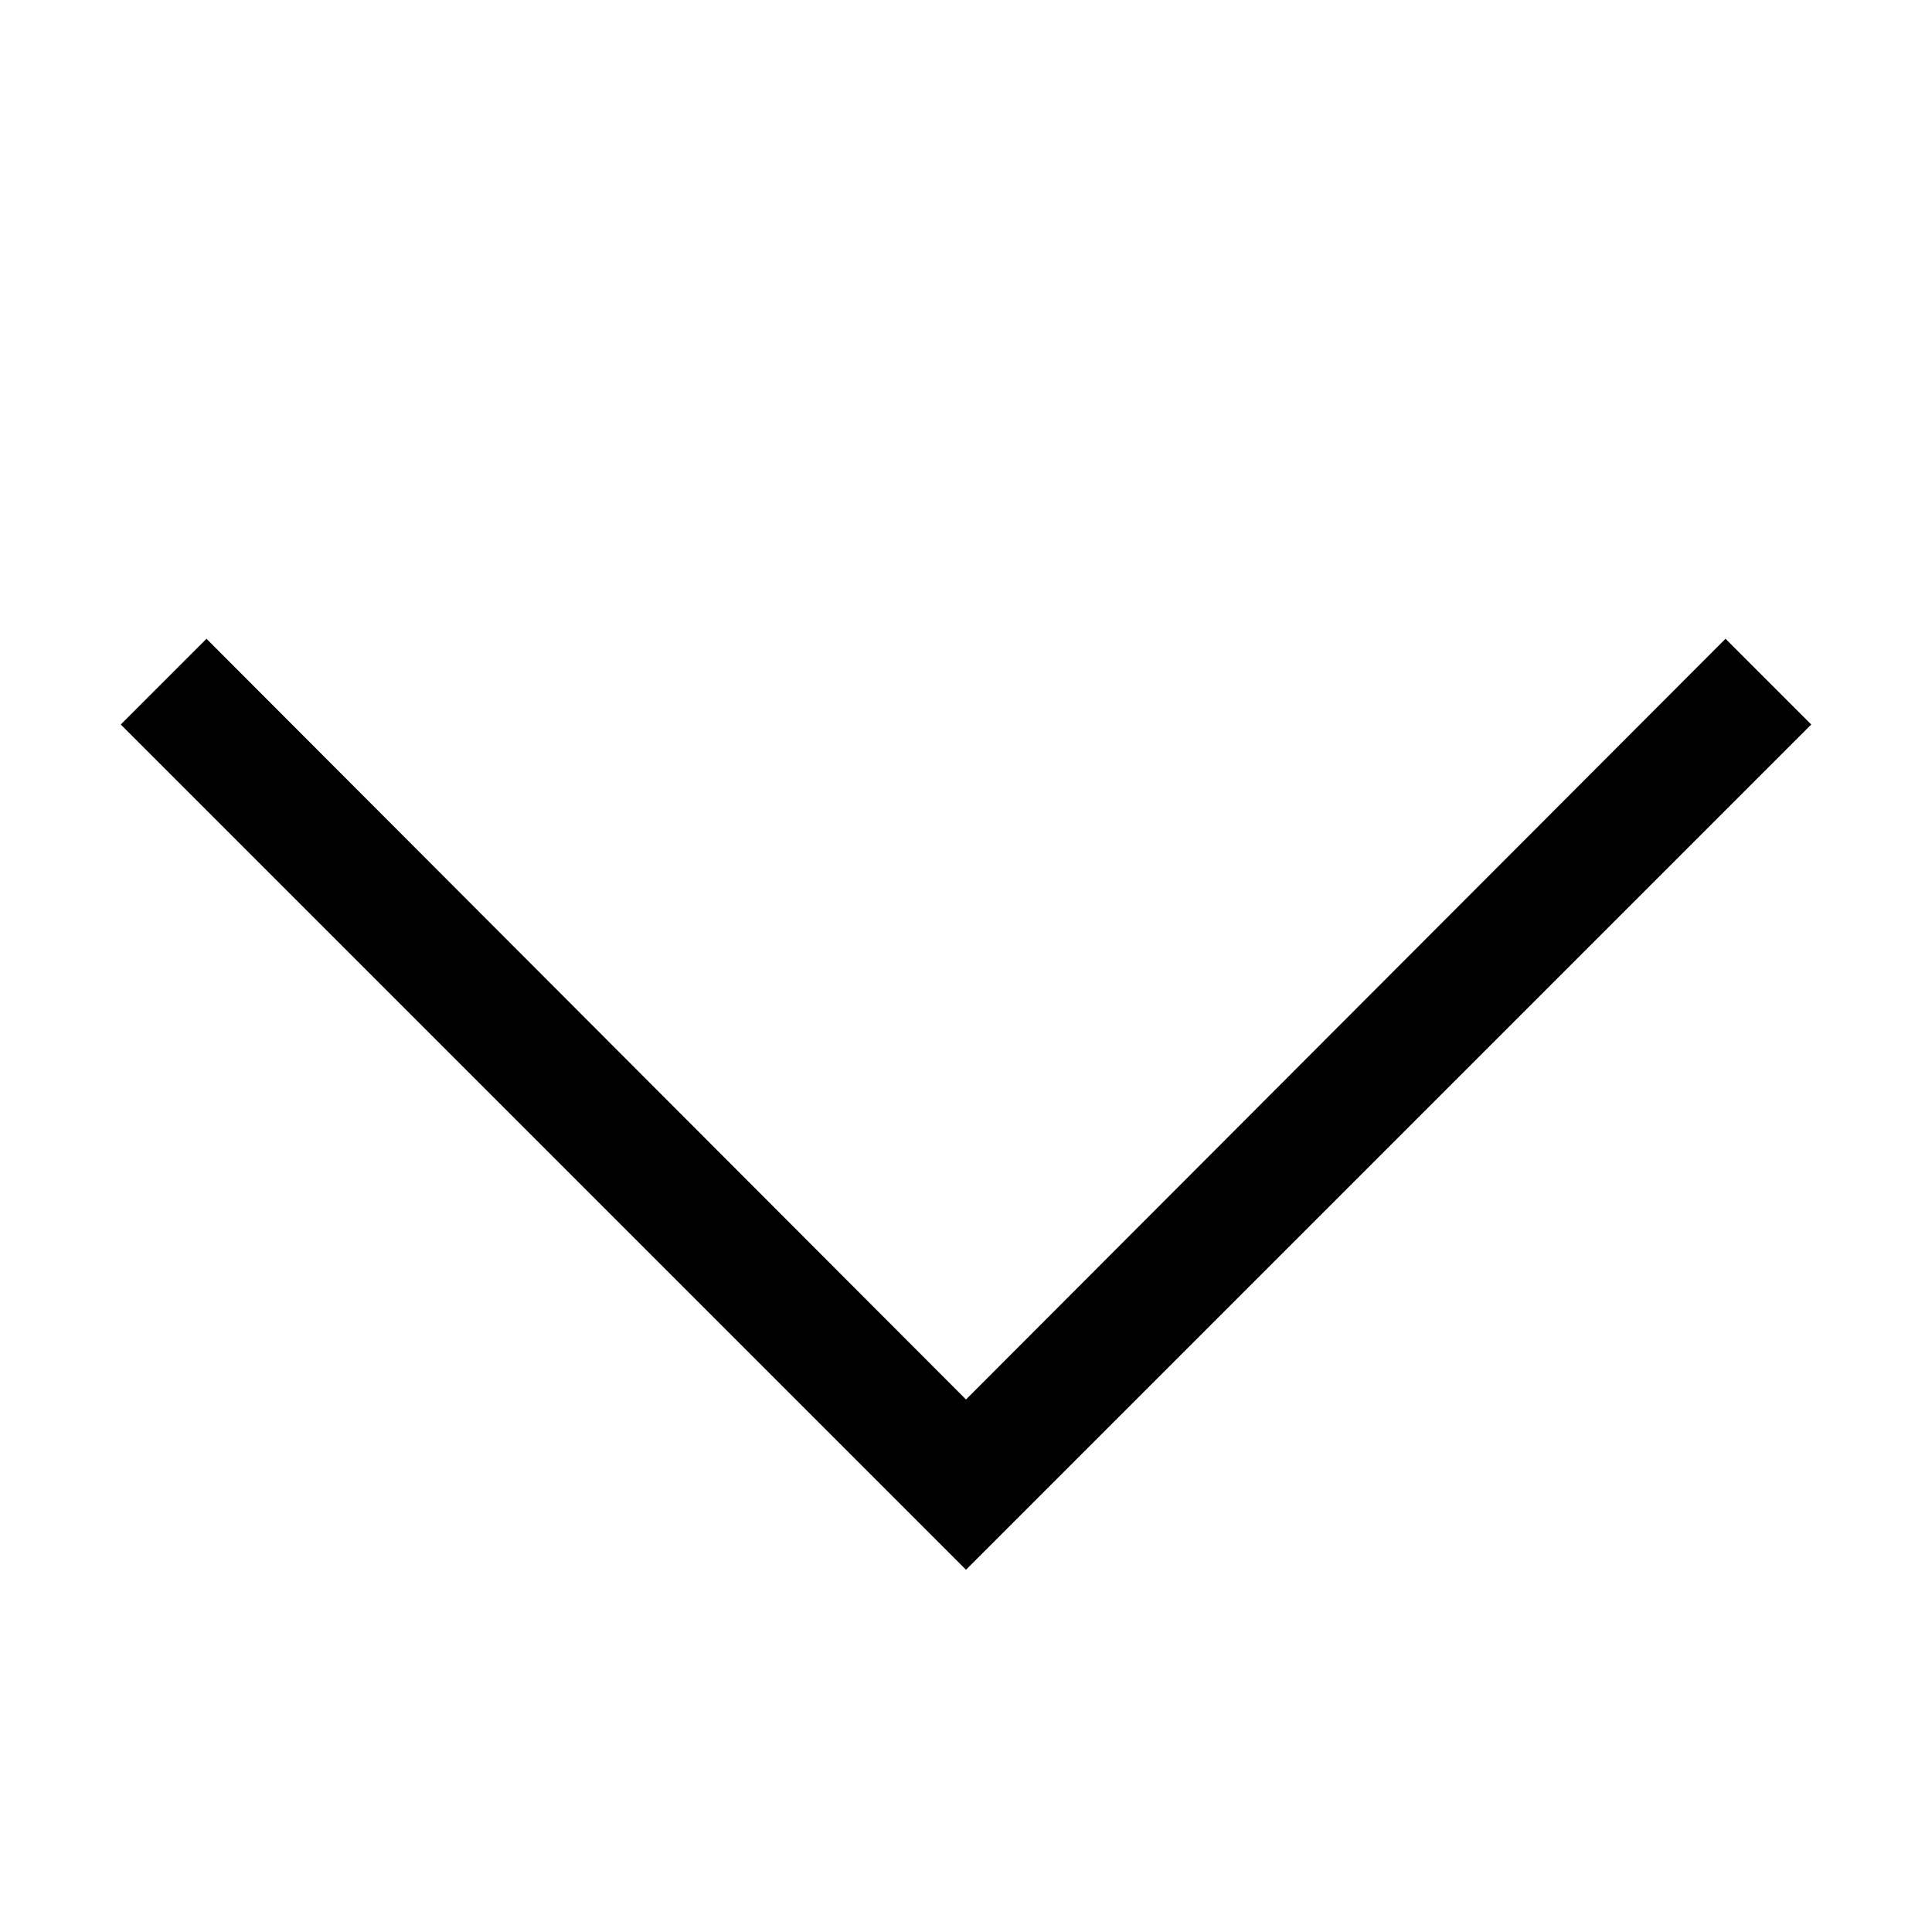
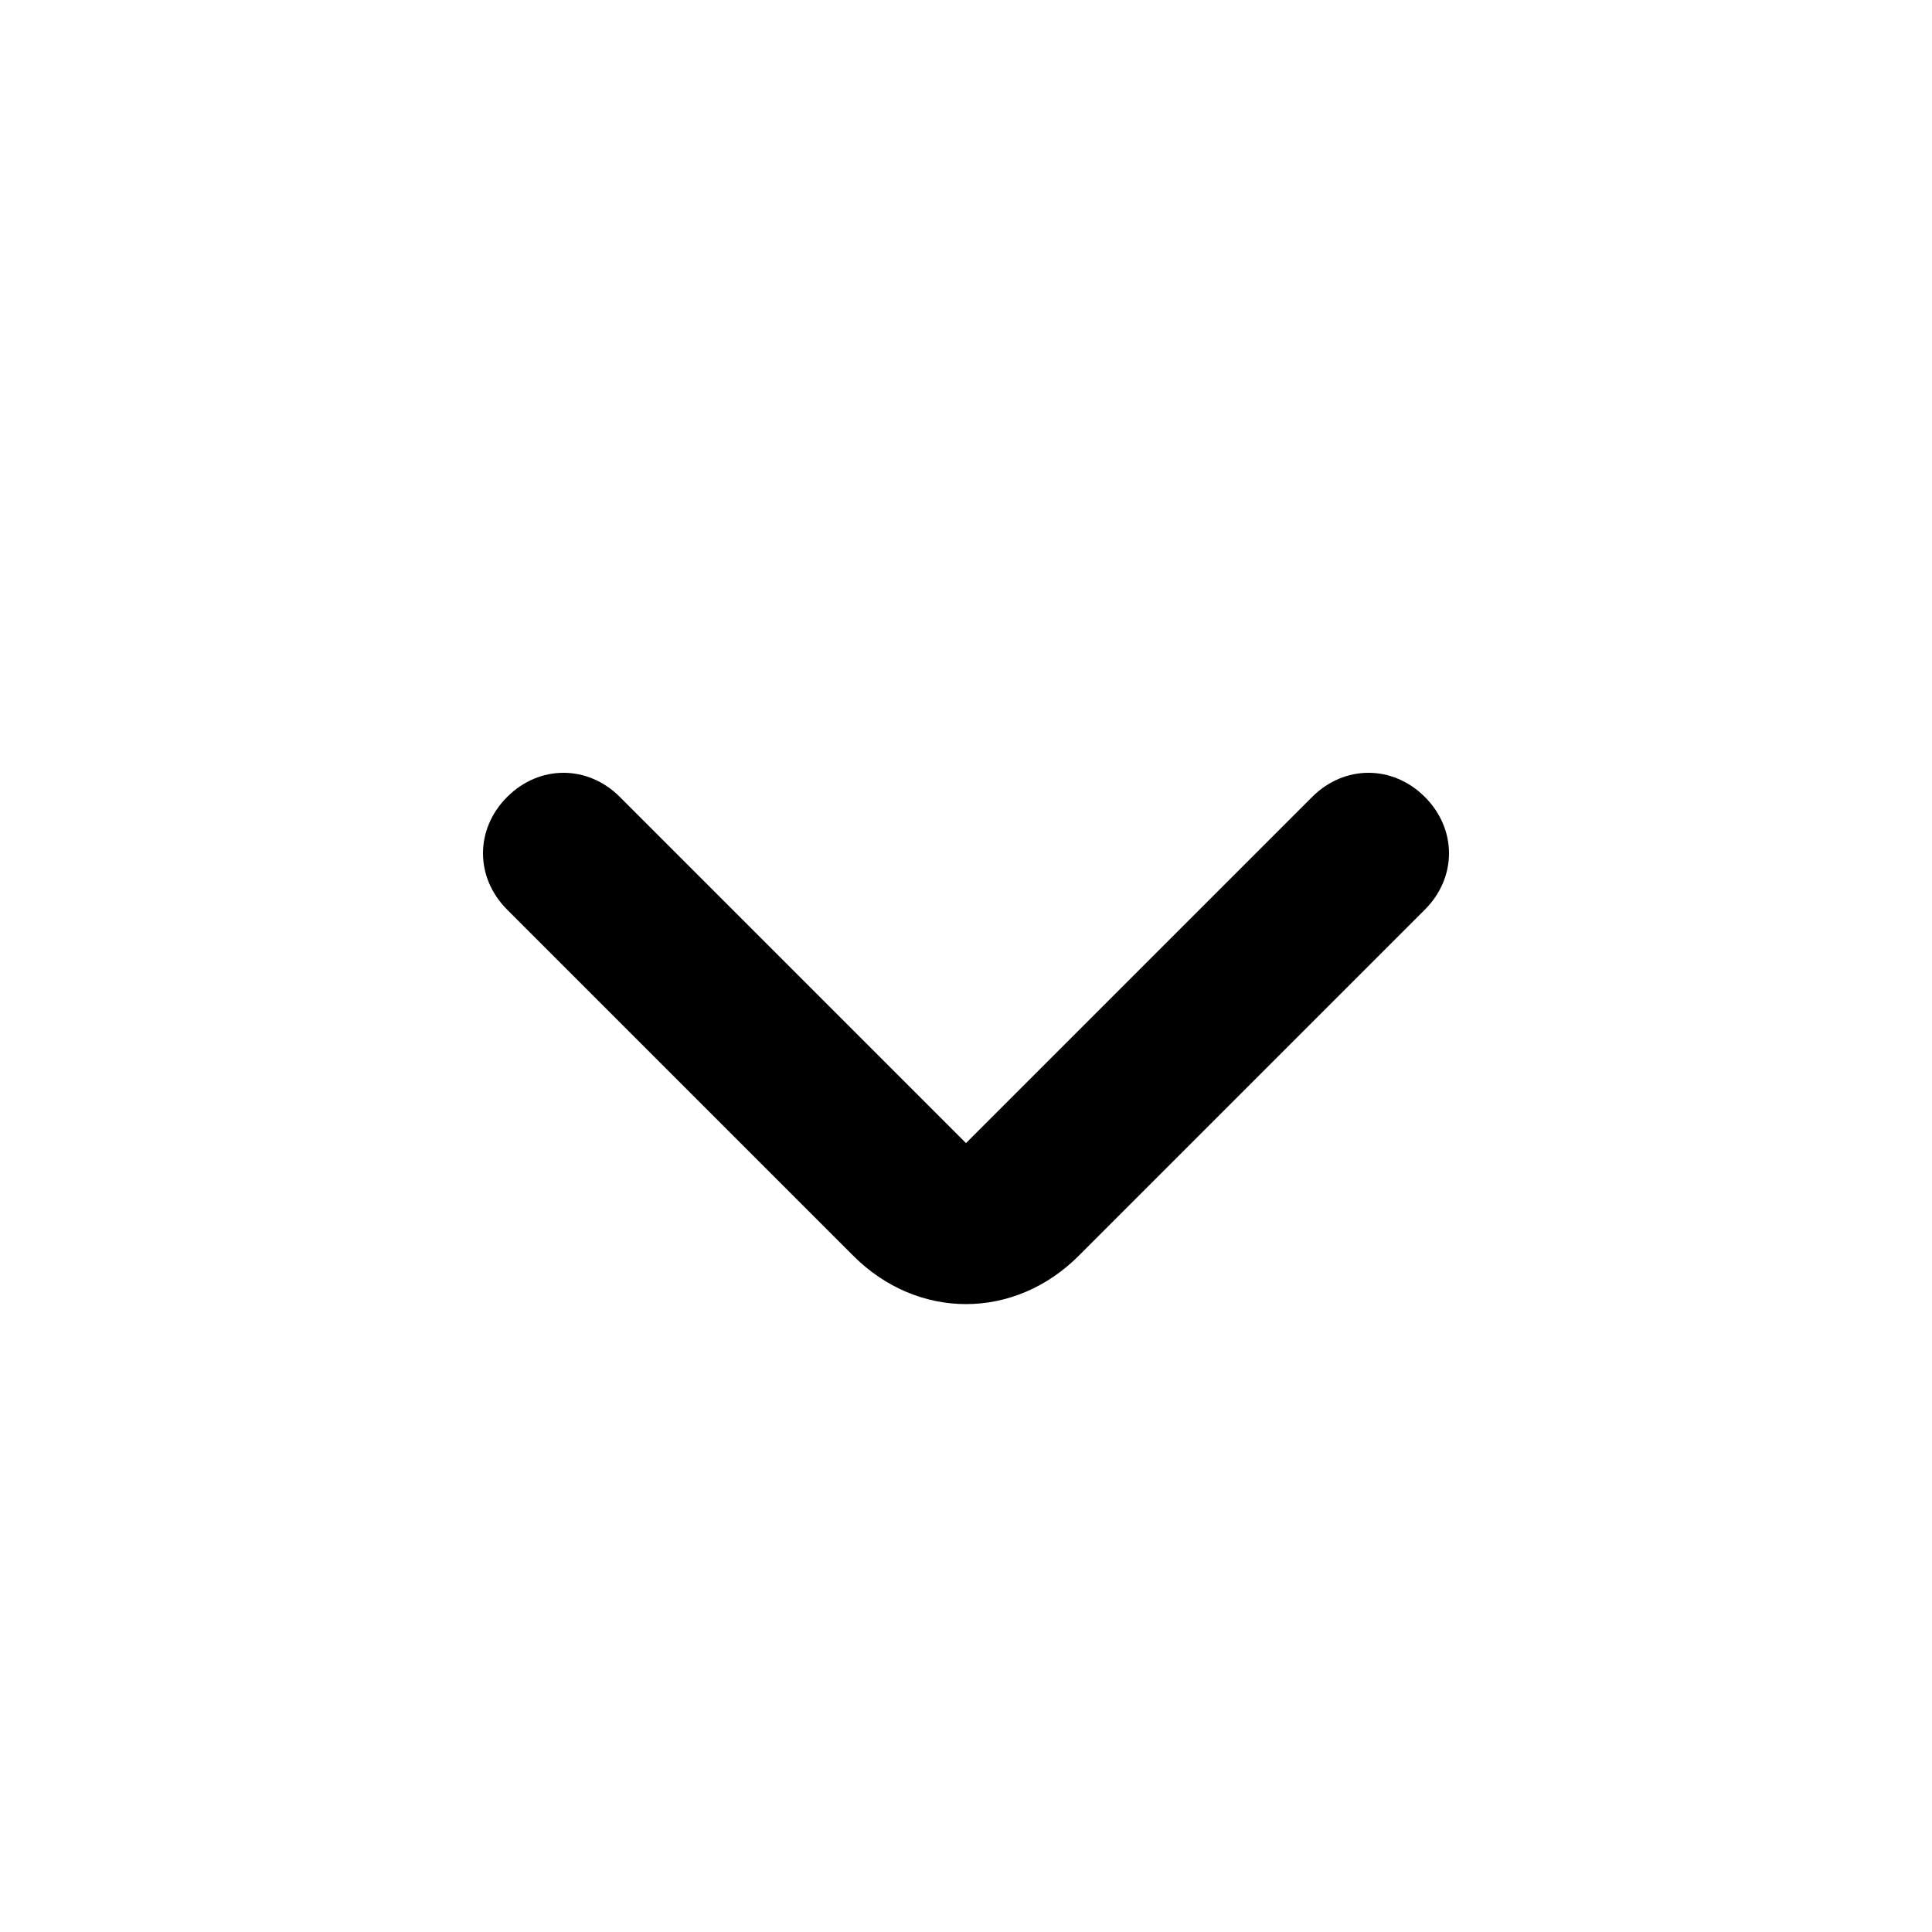
- <svg xmlns="http://www.w3.org/2000/svg" id="Layer_1" data-name="Layer 1" viewBox="0 0 16 16">
-   <polygon points="8 13 1 6 1.71 5.29 8 11.59 14.29 5.29 15 6 8 13" />
+ <svg xmlns="http://www.w3.org/2000/svg" version="1.1" id="Layer_1" x="0px" y="0px" viewBox="0 0 24 24" style="enable-background:new 0 0 24 24;" xml:space="preserve">
+   <g>
+     <path d="M12,16.2c-0.5,0-1-0.2-1.4-0.6l-4.3-4.3c-0.4-0.4-0.4-1,0-1.4s1-0.4,1.4,0l4.3,4.3l4.3-4.3c0.4-0.4,1-0.4,1.4,0   s0.4,1,0,1.4l-4.3,4.3C13,16,12.5,16.2,12,16.2z" />
+   </g>
</svg>
